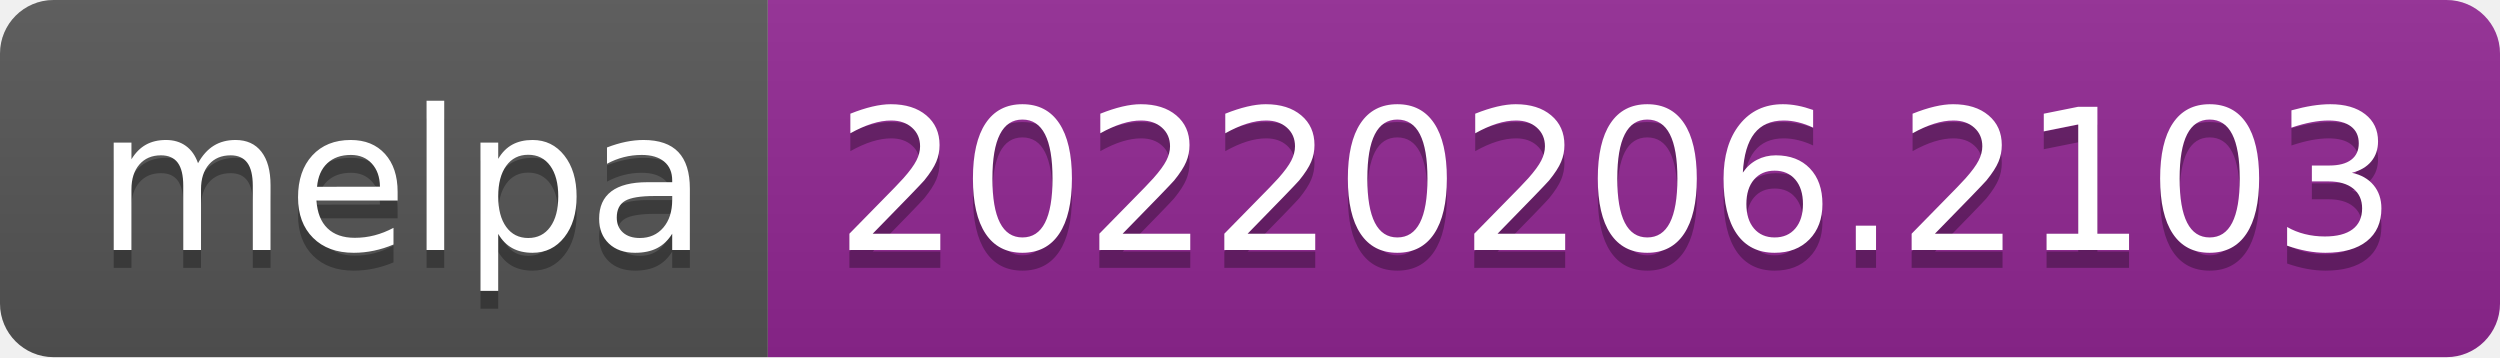
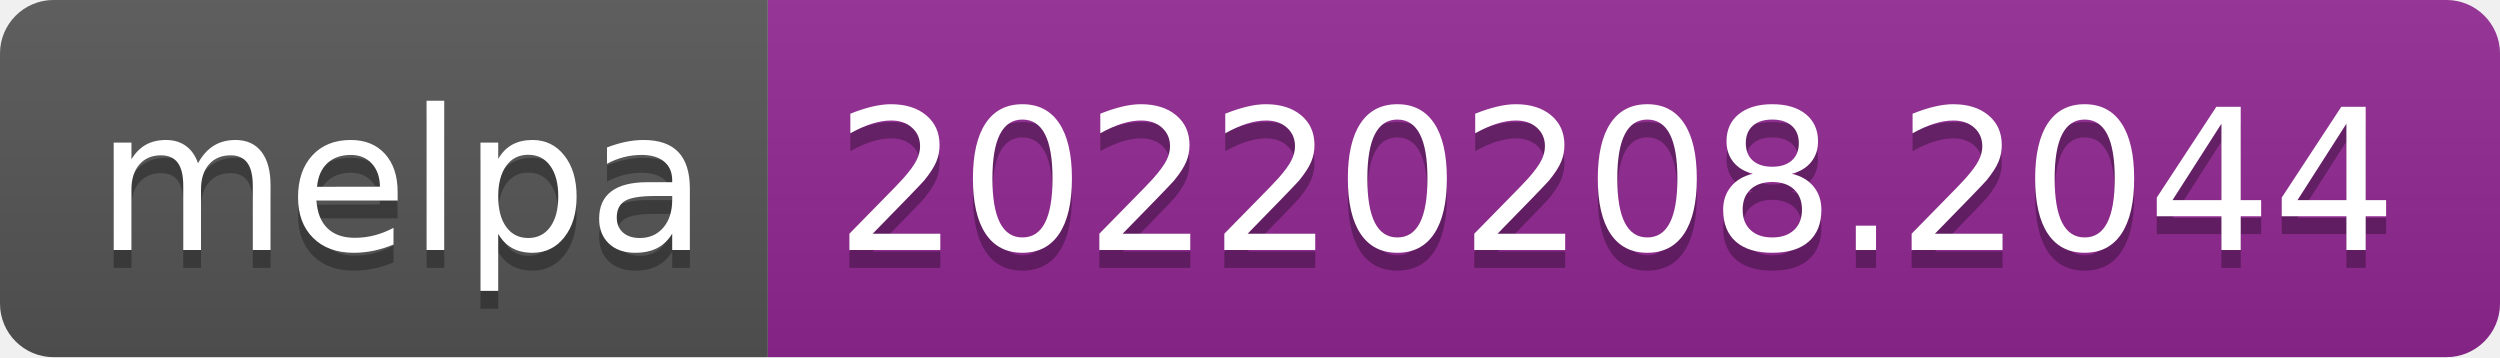
- <svg xmlns="http://www.w3.org/2000/svg" width="140" height="20" role="img" aria-label="melpa: 20220206.2103">
+ <svg xmlns="http://www.w3.org/2000/svg" width="140" height="20" role="img" aria-label="melpa: 20220208.2044">
  <linearGradient id="s" x2="0" y2="100%">
    <stop offset="0" stop-color="#bbb" stop-opacity=".1" />
    <stop offset="1" stop-opacity=".1" />
  </linearGradient>
  <clipPath id="r">
    <rect width="140" height="20" rx="3" fill="#fff" />
  </clipPath>
  <g clip-path="url(#r)">
    <rect width="43" height="20" fill="#555" />
    <rect x="43" width="97" height="20" fill="#922793" />
    <rect width="140" height="20" fill="url(#s)" />
  </g>
  <g fill="#fff" text-anchor="middle" font-family="Verdana,Geneva,DejaVu Sans,sans-serif" text-rendering="geometricPrecision" font-size="110">
    <text aria-hidden="true" x="225" y="150" fill="#010101" fill-opacity=".3" transform="scale(.1)" textLength="330">melpa</text>
    <text x="225" y="140" transform="scale(.1)" fill="#fff" textLength="330">melpa</text>
-     <text aria-hidden="true" x="905" y="150" fill="#010101" fill-opacity=".3" transform="scale(.1)" textLength="870">20220206.2103</text>
-     <text x="905" y="140" transform="scale(.1)" fill="#fff" textLength="870">20220206.2103</text>
+     <text aria-hidden="true" x="905" y="150" fill="#010101" fill-opacity=".3" transform="scale(.1)" textLength="870">20220208.2044</text>
+     <text x="905" y="140" transform="scale(.1)" fill="#fff" textLength="870">20220208.2044</text>
  </g>
</svg>
